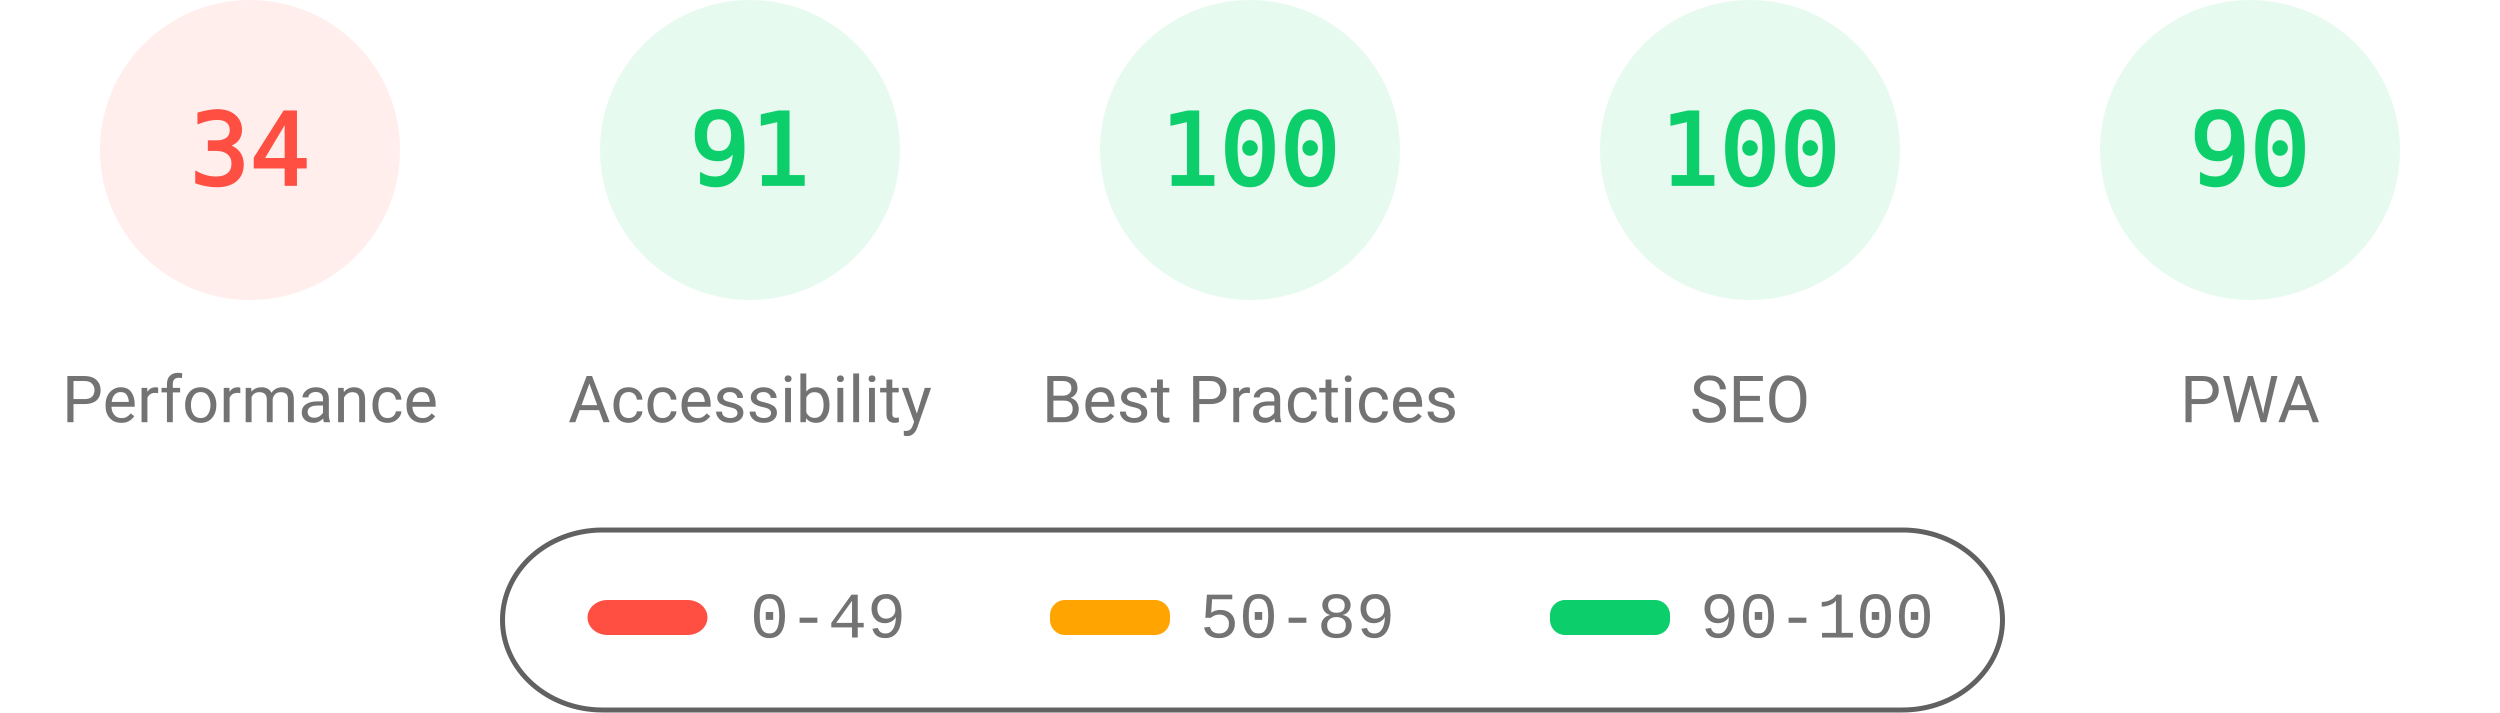
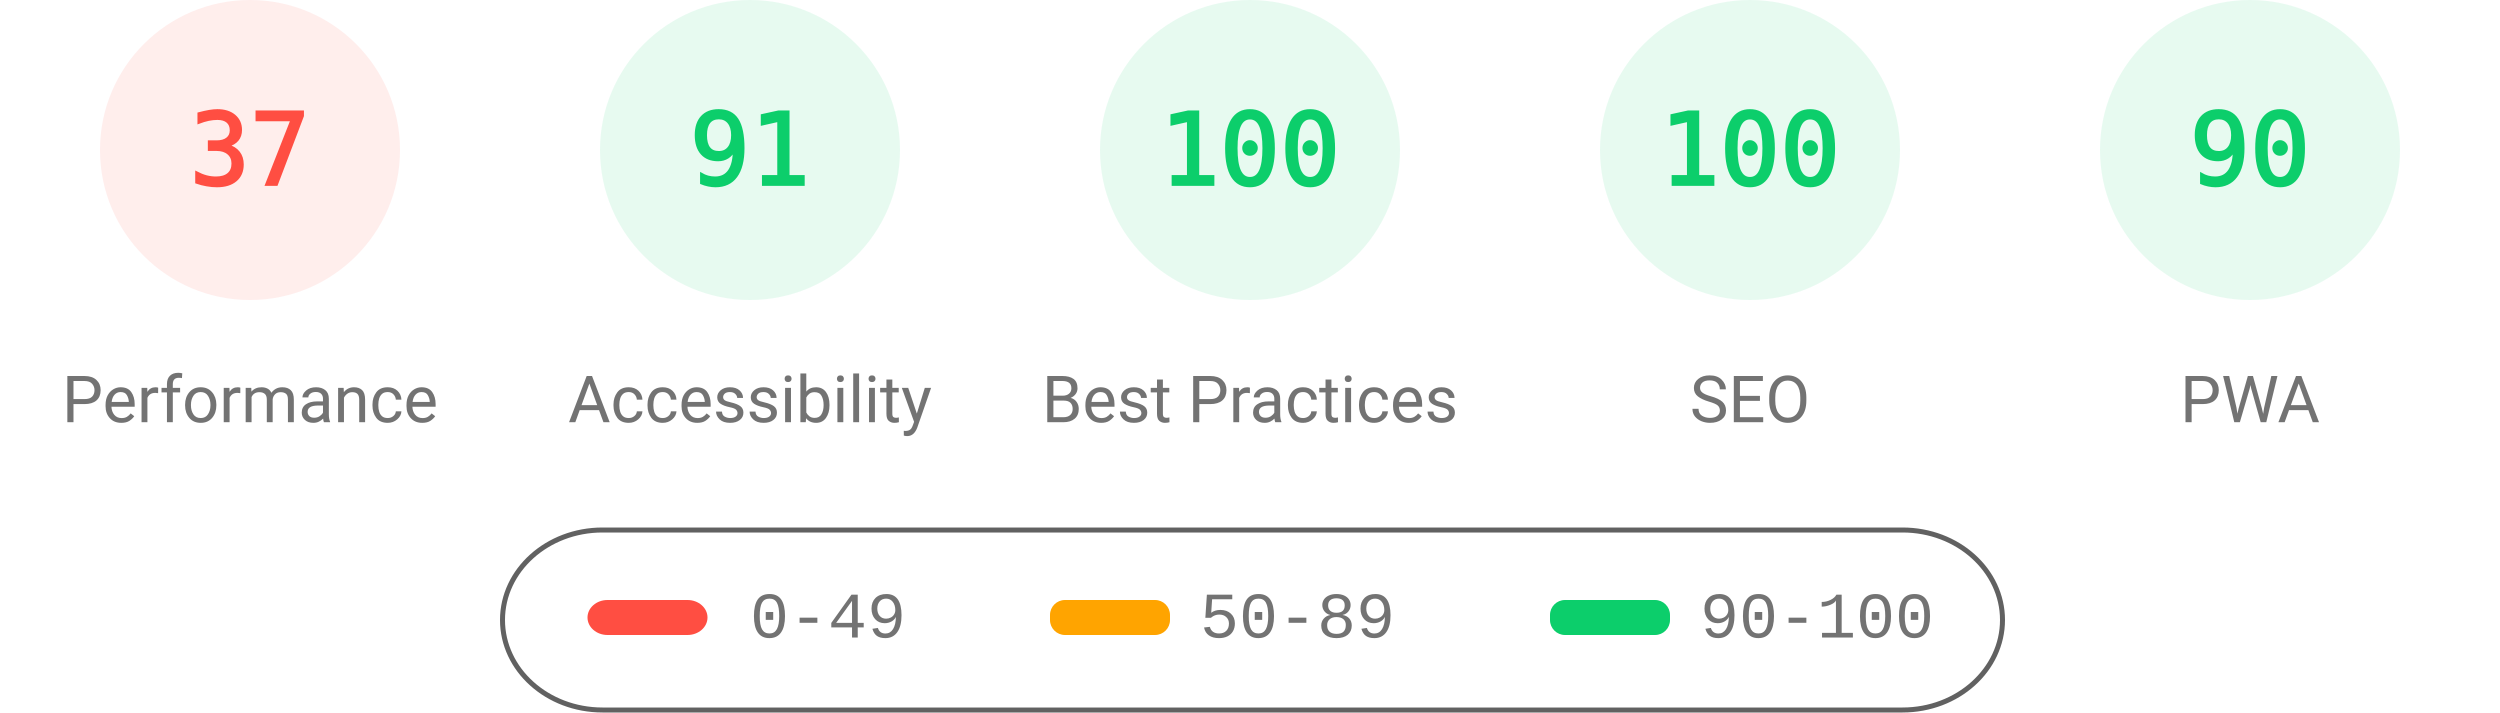
<svg xmlns="http://www.w3.org/2000/svg" fill="none" width="1000" height="285">
  <style>.gauge-base{opacity:.1}.gauge-arc{fill:none;animation-delay:250ms;stroke-linecap:round;transform:rotate(-90deg);transform-origin:100px 60px;animation:load-gauge 1s ease forwards}.guage-text{font-size:40px;font-family:monospace;text-align:center}.guage-red{color:#ff4e42;fill:#ff4e42;stroke:#ff4e42}.guage-orange{color:#ffa400;fill:#ffa400;stroke:#ffa400}.guage-green{color:#0cce6b;fill:#0cce6b;stroke:#0cce6b}.guage-undefined{color:#5c5c5c;fill:#5c5c5c;stroke:#5c5c5c}.guage-title{color:#737373;fill:#737373;stroke:none;font-size:26px;line-height:26px;font-family:Roboto,Halvetica,Arial,sans-serif}@keyframes load-gauge{from{stroke-dasharray:0 352.858}}</style>
  <svg class="guage-div guage-perf guage-red" viewBox="0 0 200 200" width="200" height="200">
    <circle class="gauge-base" r="56" cx="100" cy="60" stroke-width="8" />
-     <circle class="gauge-arc guage-arc-1" r="56" cx="100" cy="60" stroke-width="8" style="stroke-dasharray:119.632,351.858" />
-     <text class="guage-text" x="100" y="60" alignment-baseline="central" dominant-baseline="central" text-anchor="middle">34</text>
+     <circle class="gauge-arc guage-arc-1" r="56" cx="100" cy="60" stroke-width="8" style="stroke-dasharray:130.187,351.858" />
+     <text class="guage-text" x="100" y="60" alignment-baseline="central" dominant-baseline="central" text-anchor="middle">37</text>
    <text class="guage-title" x="100" y="160" alignment-baseline="central" dominant-baseline="central" text-anchor="middle">Performance</text>
  </svg>
  <svg class="guage-div guage-acc guage-green" viewBox="0 0 200 200" width="200" height="200" x="200">
    <circle class="gauge-base" r="56" cx="100" cy="60" stroke-width="8" />
    <circle class="gauge-arc guage-arc-2" r="56" cx="100" cy="60" stroke-width="8" style="stroke-dasharray:320.191,351.858" />
    <text class="guage-text" x="100" y="60" alignment-baseline="central" dominant-baseline="central" text-anchor="middle">91</text>
    <text class="guage-title" x="100" y="160" alignment-baseline="central" dominant-baseline="central" text-anchor="middle">Accessibility</text>
  </svg>
  <svg class="guage-div guage-best guage-green" viewBox="0 0 200 200" width="200" height="200" x="400">
    <circle class="gauge-base" r="56" cx="100" cy="60" stroke-width="8" />
    <circle class="gauge-arc guage-arc-3" r="56" cx="100" cy="60" stroke-width="8" style="stroke-dasharray:351.858,351.858" />
    <text class="guage-text" x="100" y="60" alignment-baseline="central" dominant-baseline="central" text-anchor="middle">100</text>
    <text class="guage-title" x="100" y="160" alignment-baseline="central" dominant-baseline="central" text-anchor="middle">Best Practices</text>
  </svg>
  <svg class="guage-div guage-seo guage-green" viewBox="0 0 200 200" width="200" height="200" x="600">
    <circle class="gauge-base" r="56" cx="100" cy="60" stroke-width="8" />
    <circle class="gauge-arc guage-arc-4" r="56" cx="100" cy="60" stroke-width="8" style="stroke-dasharray:351.858,351.858" />
    <text class="guage-text" x="100" y="60" alignment-baseline="central" dominant-baseline="central" text-anchor="middle">100</text>
    <text class="guage-title" x="100" y="160" alignment-baseline="central" dominant-baseline="central" text-anchor="middle">SEO</text>
  </svg>
  <svg class="guage-div guage-pwa guage-green" viewBox="0 0 200 200" width="200" height="200" x="800">
    <circle class="gauge-base" r="56" cx="100" cy="60" stroke-width="8" />
    <circle class="gauge-arc guage-arc-4" r="56" cx="100" cy="60" stroke-width="8" style="stroke-dasharray:316.672,351.858" />
    <text class="guage-text" x="100" y="60" alignment-baseline="central" dominant-baseline="central" text-anchor="middle">90</text>
    <text class="guage-title" x="100" y="160" alignment-baseline="central" dominant-baseline="central" text-anchor="middle">PWA</text>
  </svg>
  <svg width="604" height="76" x="200" y="210">
    <path fill="none" id="canvas_background" d="M-1-1h604v80H-1z" />
    <rect fill-opacity="0" stroke="#616161" stroke-width="2" rx="40" id="svg_2" height="72" width="600" y="2" x="1" fill="#000" />
    <rect stroke="#000" rx="8" id="svg_3" height="14" width="48" y="30" x="35" stroke-opacity="null" stroke-width="0" fill="#ff4e42" />
    <rect stroke="#000" rx="6" id="svg_4" height="14" width="48" y="30" x="220" stroke-opacity="null" stroke-width="0" fill="#ffa400" />
    <rect stroke="#000" rx="6" id="svg_5" height="14" width="48" y="30" x="420" stroke-opacity="null" stroke-width="0" fill="#0cce6b" />
    <text xml:space="preserve" text-anchor="start" font-family="'Courier New', Courier, monospace" font-size="26" id="svg_6" y="45" x="100" stroke-opacity="null" stroke-width="0" stroke="#000" fill="#737373">0-49</text>
    <text xml:space="preserve" text-anchor="start" font-family="'Courier New', Courier, monospace" font-size="26" id="svg_7" y="45" x="280" stroke-opacity="null" stroke-width="0" stroke="#000" fill="#737373">50-89</text>
    <text xml:space="preserve" text-anchor="start" font-family="'Courier New', Courier, monospace" font-size="26" id="svg_8" y="45" x="480" stroke-opacity="null" stroke-width="0" stroke="#000" fill="#737373">90-100</text>
  </svg>
</svg>
